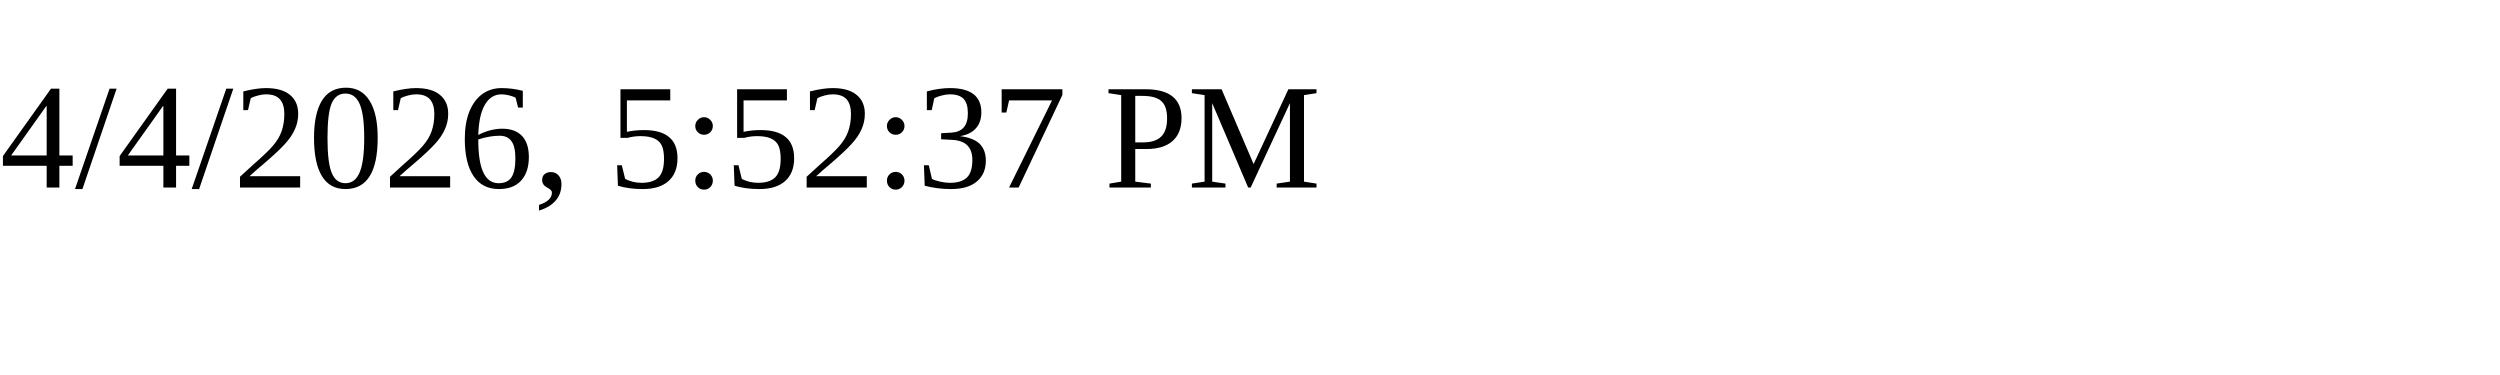
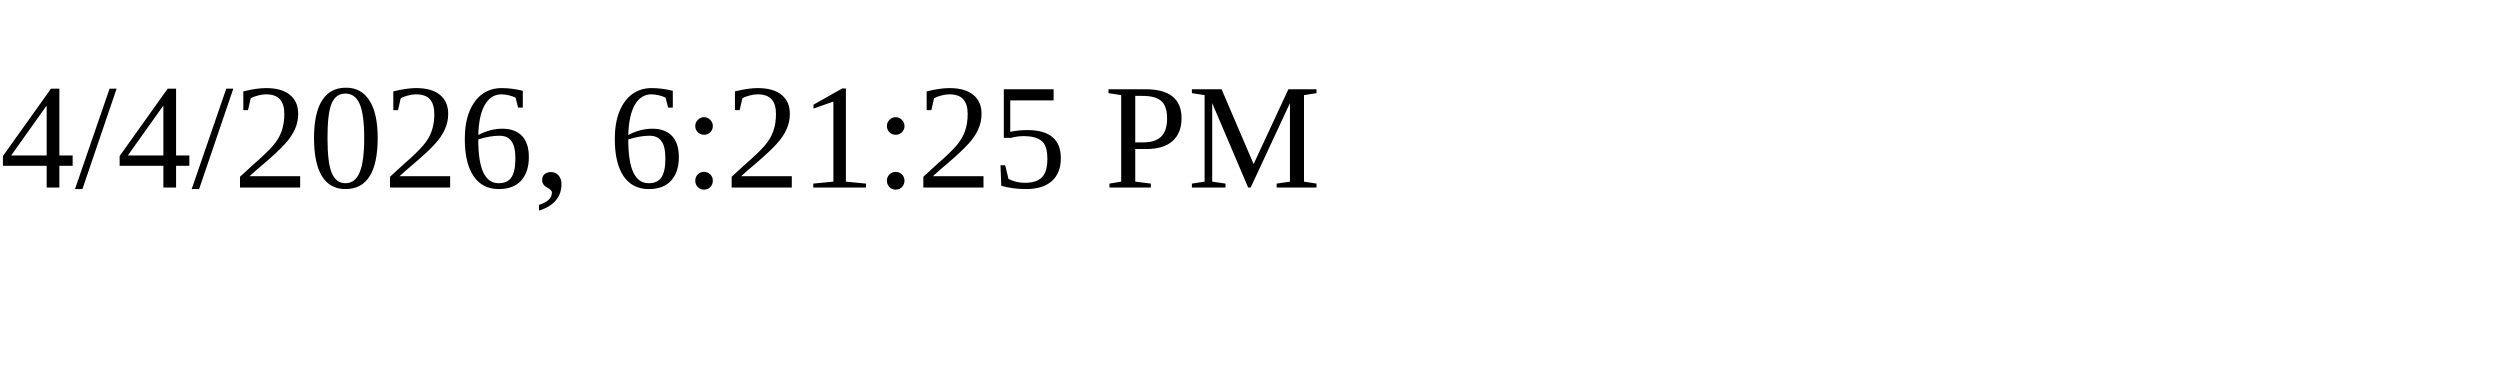
<svg xmlns="http://www.w3.org/2000/svg" height="30" width="200">
-   <text x="0" y="15">4/4/2026, 5:52:37 PM</text>
+   <text x="0" y="15">4/4/2026, 6:21:25 PM</text>
</svg>
